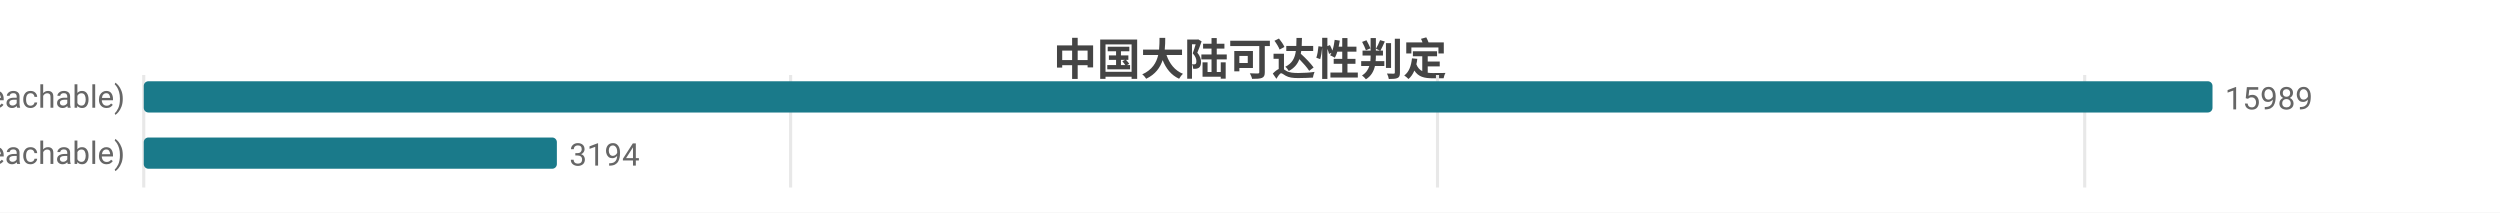
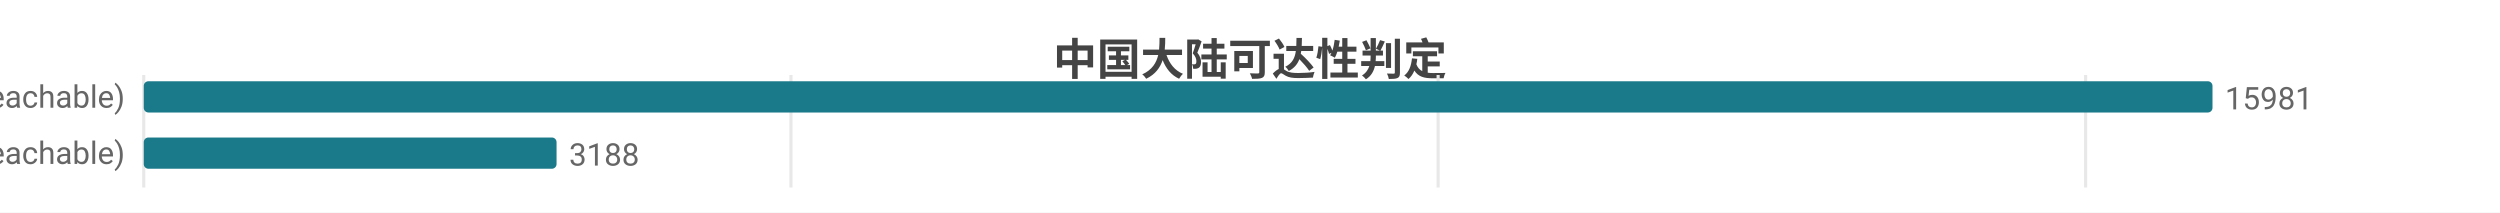
<svg xmlns="http://www.w3.org/2000/svg" width="800" height="68" viewBox="0 0 800 68">
  <rect width="800" height="68" fill="#ffffff" />
  <style>text{font-family:system-ui,-apple-system,'Segoe UI',Roboto,'PingFang SC','Microsoft YaHei','Noto Sans CJK SC',sans-serif}.g{stroke:#e8e8e8;stroke-width:1}.a{stroke:#999;stroke-width:1}.t{font-size:10px;fill:#666}.m{font-size:10px;text-anchor:middle;fill:#666}.e{font-size:10px;text-anchor:end;fill:#666}.l{font-size:11px;fill:#333}.tt{font-size:14px;font-weight:600;text-anchor:middle;fill:#444}.em{font-size:13px;text-anchor:middle;fill:#999}</style>
  <text class="tt" x="400.0" y="24">中国大陆可达性判定</text>
  <line class="g" x1="46" y1="24" x2="46" y2="60" />
-   <line class="g" x1="253.0" y1="24" x2="253.0" y2="60" />
-   <line class="g" x1="460.0" y1="24" x2="460.0" y2="60" />
-   <line class="g" x1="667.1" y1="24" x2="667.1" y2="60" />
+   <line class="g" x1="253.1" y1="24" x2="253.1" y2="60" />
+   <line class="g" x1="460.2" y1="24" x2="460.2" y2="60" />
+   <line class="g" x1="667.4" y1="24" x2="667.4" y2="60" />
  <text class="e" x="40" y="35">可达 (reachable)</text>
  <rect x="46" y="26" width="662" height="10" fill="#1a7a8a" rx="1.5" />
-   <text class="t" x="712" y="35">15989</text>
+   <text class="t" x="712" y="35">15981</text>
  <text class="e" x="40" y="53">不可达 (unreachable)</text>
-   <rect x="46" y="44" width="132.2" height="10" fill="#1a7a8a" rx="1.5" />
-   <text class="t" x="182.2" y="53">3194</text>
+   <rect x="46" y="44" width="132.1" height="10" fill="#1a7a8a" rx="1.5" />
+   <text class="t" x="182.1" y="53">3188</text>
</svg>
